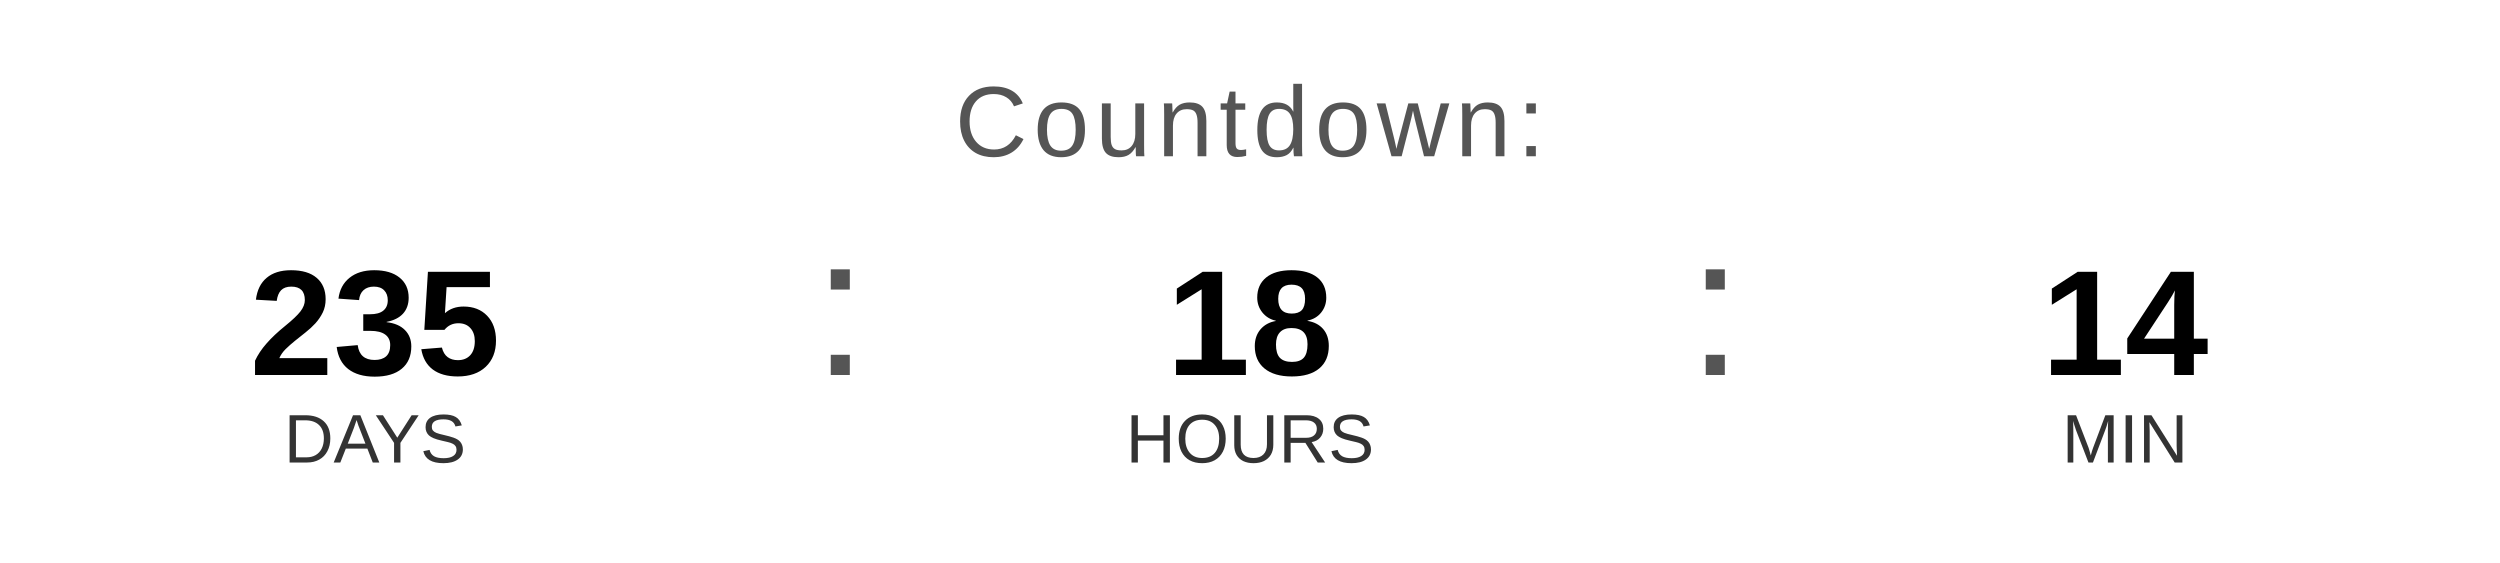
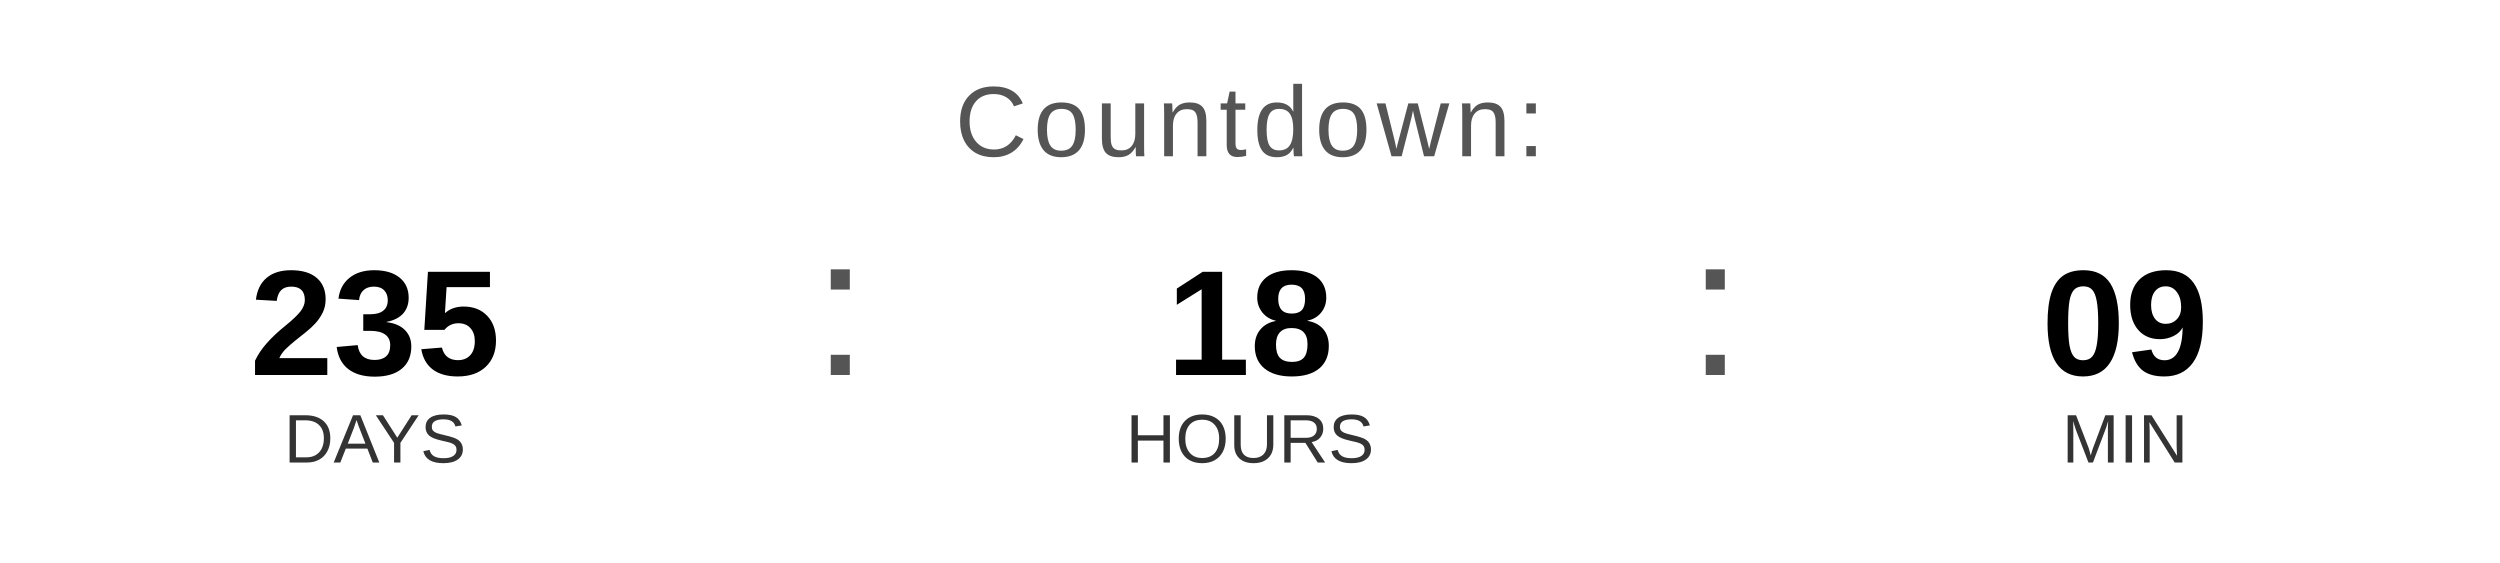
<svg xmlns="http://www.w3.org/2000/svg" width="400" height="90" viewBox="0 0 400 90">
  <text x="200" y="25" font-family="Arial, Helvetica, sans-serif" font-size="16" fill="#555555" text-anchor="middle" letter-spacing="1">
    Countdown:
  </text>
  <text x="60" y="60" font-family="Arial, Helvetica, sans-serif" font-size="24" font-weight="bold" fill="#000000" text-anchor="middle">235</text>
  <text x="60" y="74" font-family="Arial, Helvetica, sans-serif" font-size="11" fill="#333333" text-anchor="middle">DAYS</text>
  <text x="130" y="60" font-family="Arial, sans-serif" font-size="32" fill="#555555">:</text>
  <text x="200" y="60" font-family="Arial, Helvetica, sans-serif" font-size="24" font-weight="bold" fill="#000000" text-anchor="middle">18</text>
  <text x="200" y="74" font-family="Arial, Helvetica, sans-serif" font-size="11" fill="#333333" text-anchor="middle">HOURS</text>
  <text x="270" y="60" font-family="Arial, sans-serif" font-size="32" fill="#555555">:</text>
-   <text x="340" y="60" font-family="Arial, Helvetica, sans-serif" font-size="24" font-weight="bold" fill="#000000" text-anchor="middle">14</text>
+   <text x="340" y="60" font-family="Arial, Helvetica, sans-serif" font-size="24" font-weight="bold" fill="#000000" text-anchor="middle">09</text>
  <text x="340" y="74" font-family="Arial, Helvetica, sans-serif" font-size="11" fill="#333333" text-anchor="middle">MIN</text>
</svg>
